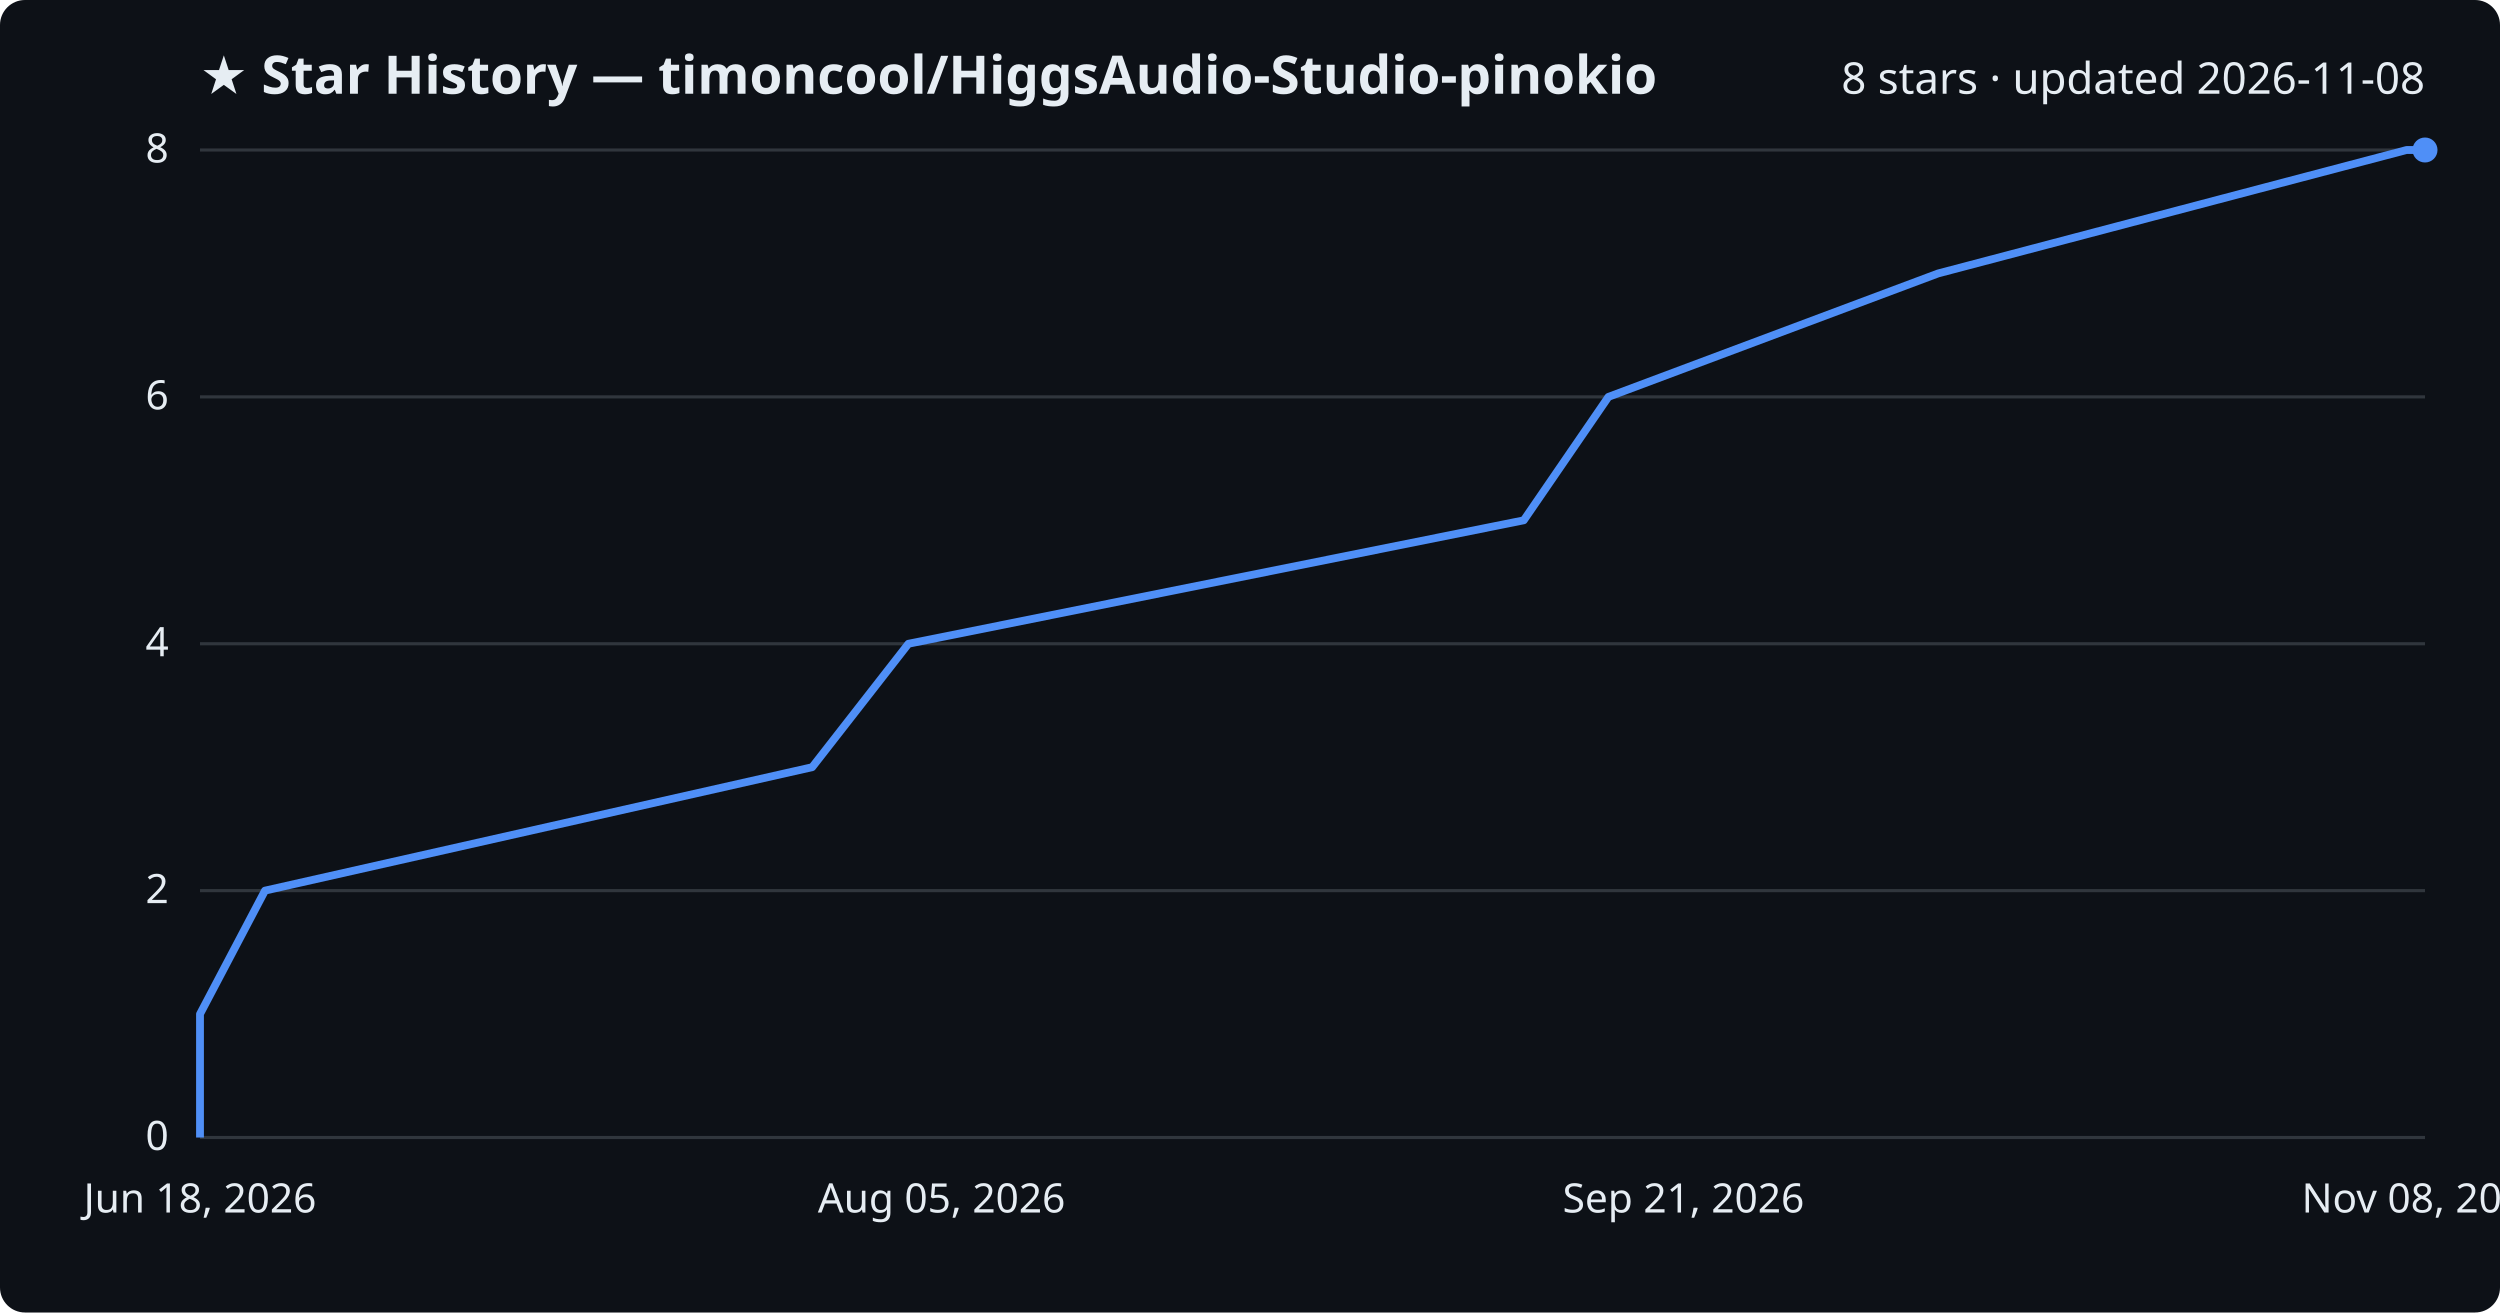
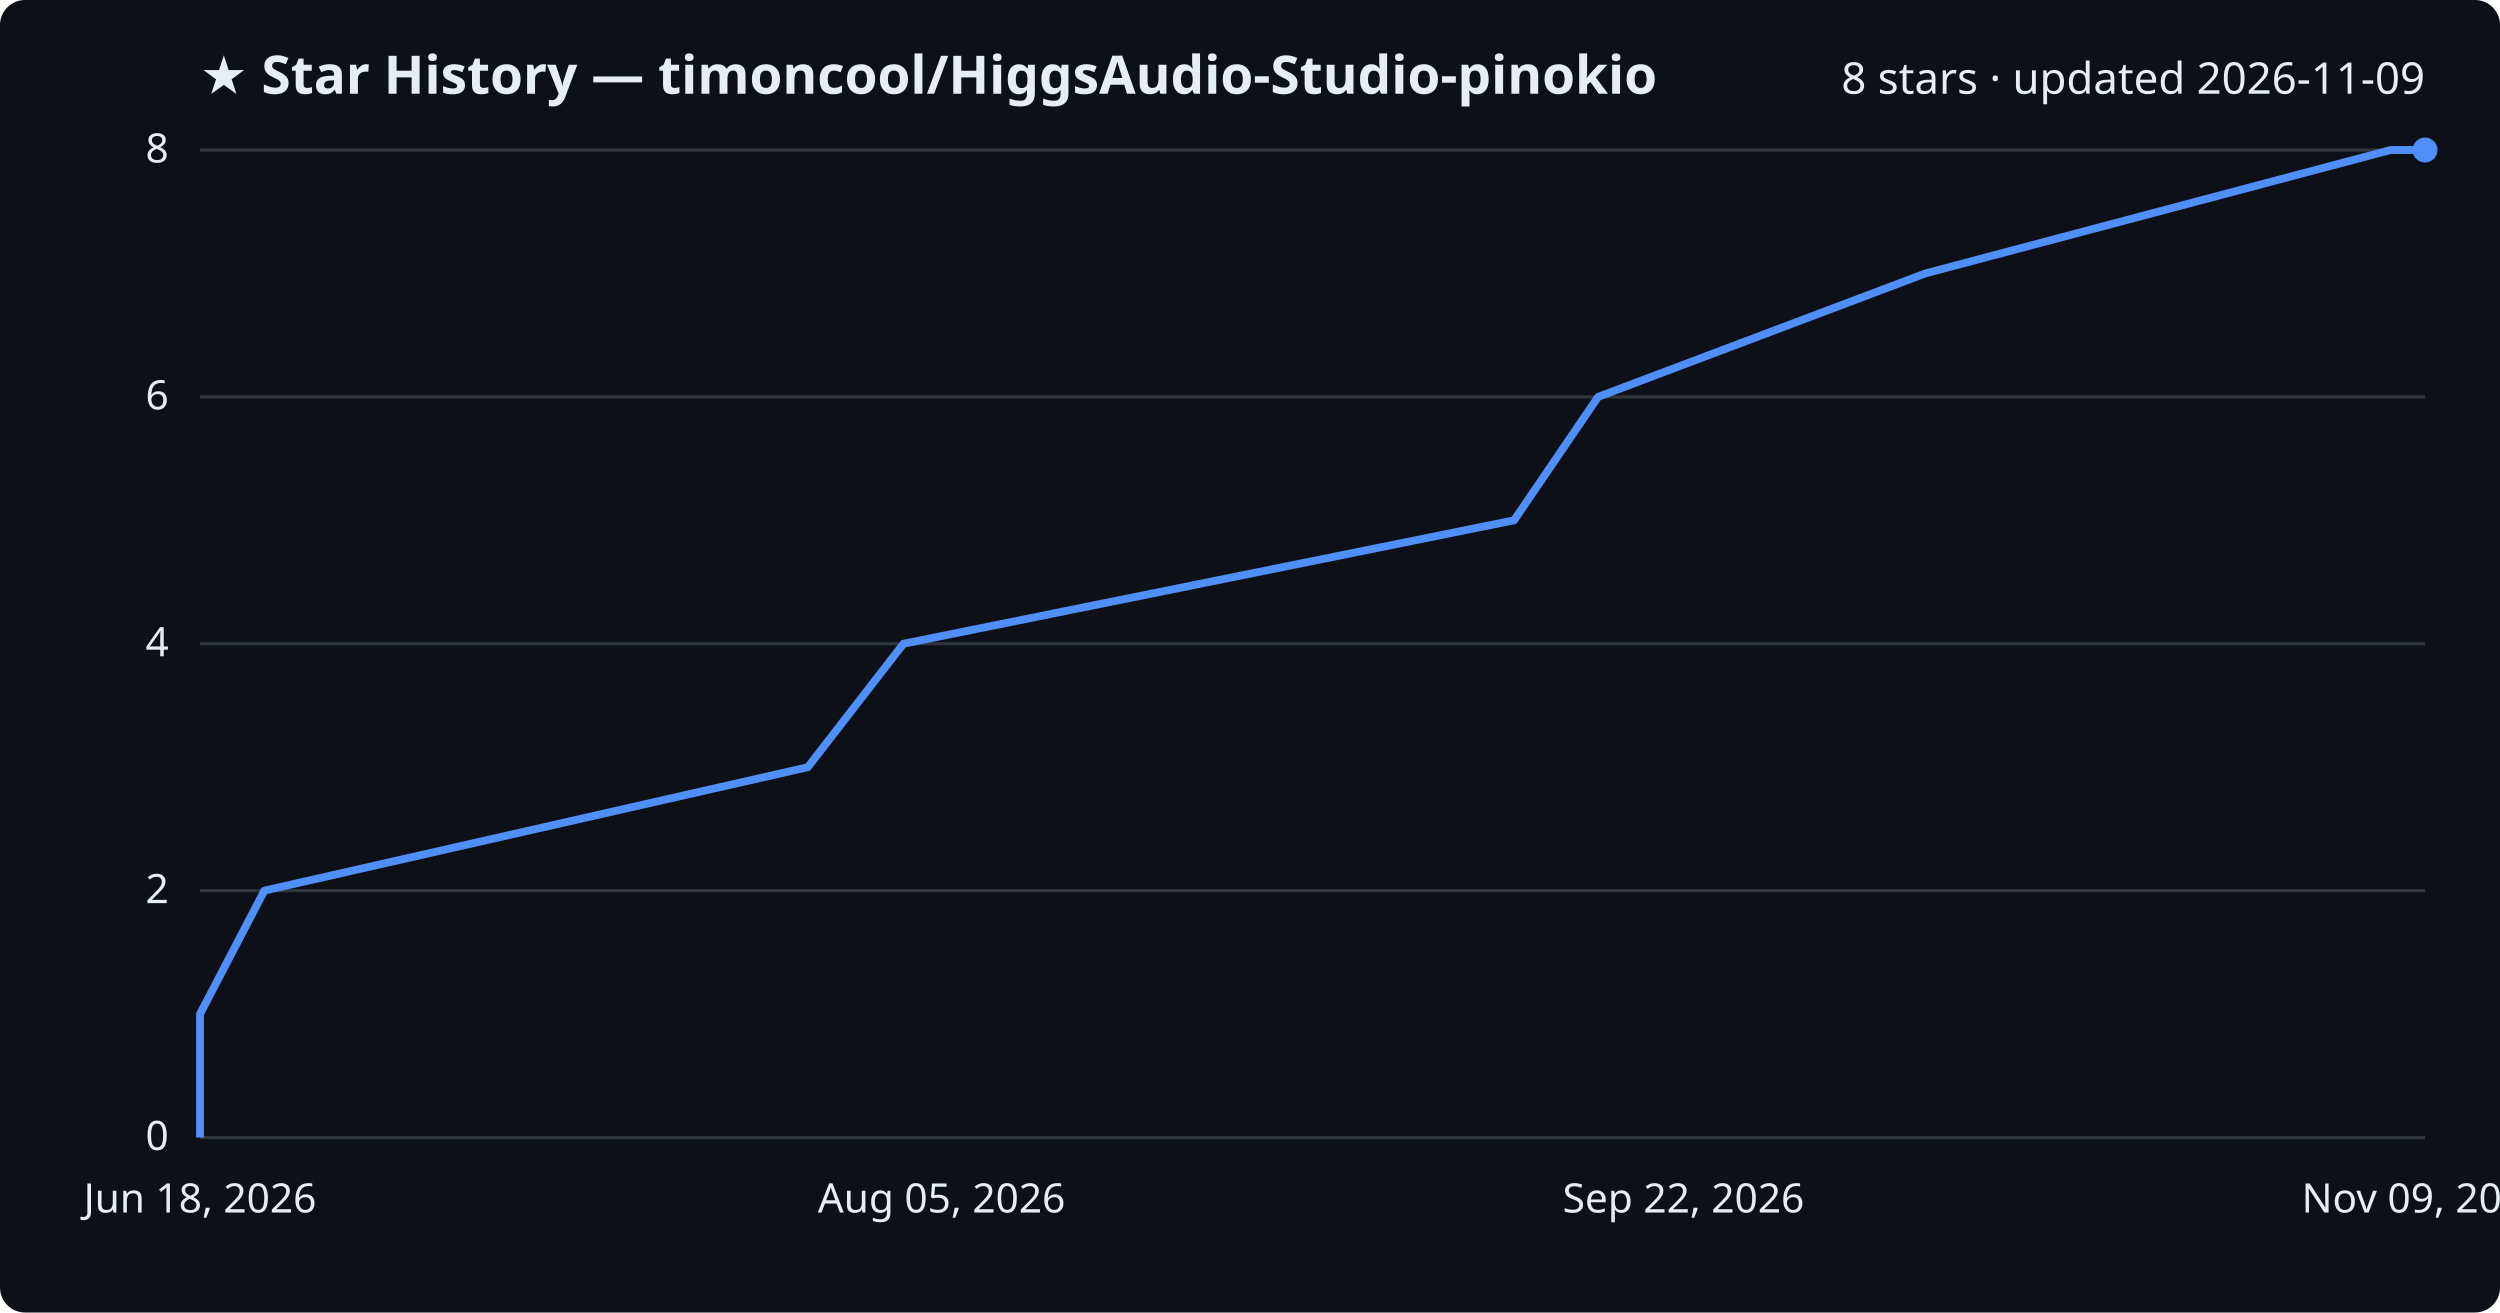
<svg xmlns="http://www.w3.org/2000/svg" viewBox="0 0 800 420" font-family="Segoe UI, sans-serif">
  <rect width="800" height="420" fill="#0d1117" rx="8" />
  <text x="64" y="30" fill="#e6edf3" font-size="17" font-weight="700">★ Star History — timoncool/HiggsAudio-Studio-pinokio</text>
-   <text x="776" y="30" fill="#e6edf3" font-size="14" text-anchor="end">8 stars · updated 2026-11-08</text>
+   <text x="776" y="30" fill="#e6edf3" font-size="14" text-anchor="end">8 stars · updated 2026-11-09</text>
  <line x1="64" y1="364.0" x2="776" y2="364.0" stroke="#30363d" stroke-width="1" />
  <text x="54" y="368.0" fill="#e6edf3" font-size="13" text-anchor="end">0</text>
  <line x1="64" y1="285.0" x2="776" y2="285.0" stroke="#30363d" stroke-width="1" />
  <text x="54" y="289.0" fill="#e6edf3" font-size="13" text-anchor="end">2</text>
  <line x1="64" y1="206.0" x2="776" y2="206.0" stroke="#30363d" stroke-width="1" />
  <text x="54" y="210.0" fill="#e6edf3" font-size="13" text-anchor="end">4</text>
  <line x1="64" y1="127.0" x2="776" y2="127.0" stroke="#30363d" stroke-width="1" />
  <text x="54" y="131.0" fill="#e6edf3" font-size="13" text-anchor="end">6</text>
  <line x1="64" y1="48.0" x2="776" y2="48.0" stroke="#30363d" stroke-width="1" />
  <text x="54" y="52.0" fill="#e6edf3" font-size="13" text-anchor="end">8</text>
-   <path d="M64.0,364.0 L64.0,324.5 L84.8,285.0 L259.9,245.5 L290.7,206.0 L487.6,166.5 L514.7,127.0 L620.2,87.5 L770.1,48.0 L776.0,48.0" fill="none" stroke="#4f8ff7" stroke-width="2.5" stroke-linejoin="round" />
+   <path d="M64.0,364.0 L64.0,324.5 L84.6,285.0 L258.5,245.5 L289.1,206.0 L484.5,166.5 L511.4,127.0 L616.1,87.5 L765.0,48.0 L776.0,48.0" fill="none" stroke="#4f8ff7" stroke-width="2.5" stroke-linejoin="round" />
  <circle cx="776.0" cy="48.0" r="4" fill="#4f8ff7" />
  <text x="64.0" y="388" fill="#e6edf3" font-size="13" text-anchor="middle">Jun 18, 2026</text>
  <text x="301.3" y="388" fill="#e6edf3" font-size="13" text-anchor="middle">Aug 05, 2026</text>
-   <text x="538.7" y="388" fill="#e6edf3" font-size="13" text-anchor="middle">Sep 21, 2026</text>
-   <text x="776.0" y="388" fill="#e6edf3" font-size="13" text-anchor="middle">Nov 08, 2026</text>
+   <text x="538.7" y="388" fill="#e6edf3" font-size="13" text-anchor="middle">Sep 22, 2026</text>
+   <text x="776.0" y="388" fill="#e6edf3" font-size="13" text-anchor="middle">Nov 09, 2026</text>
</svg>
